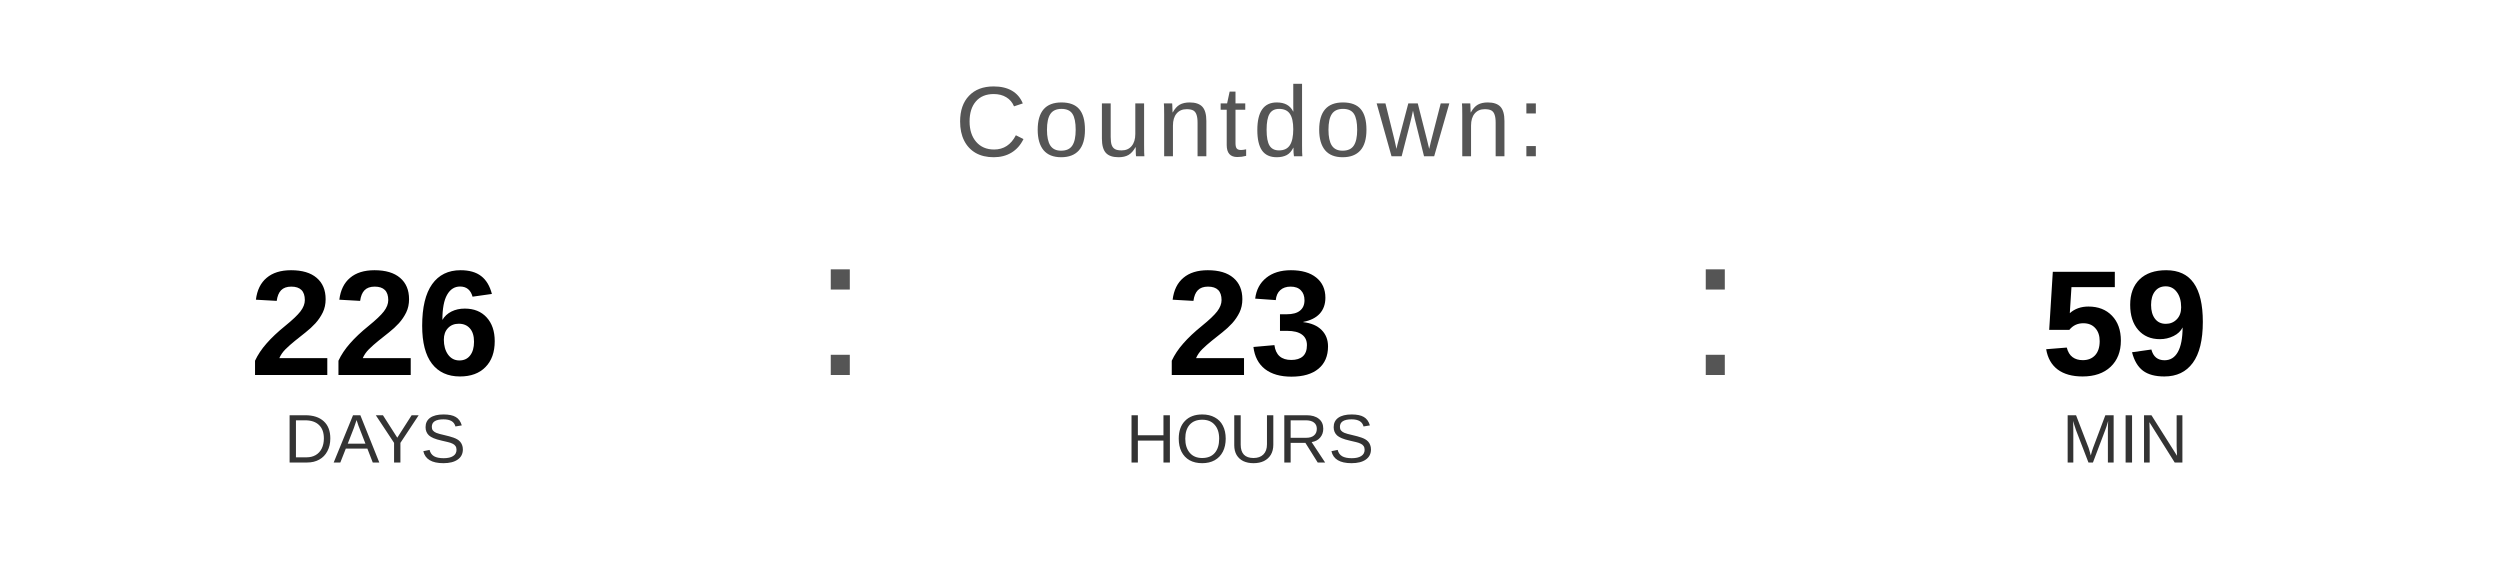
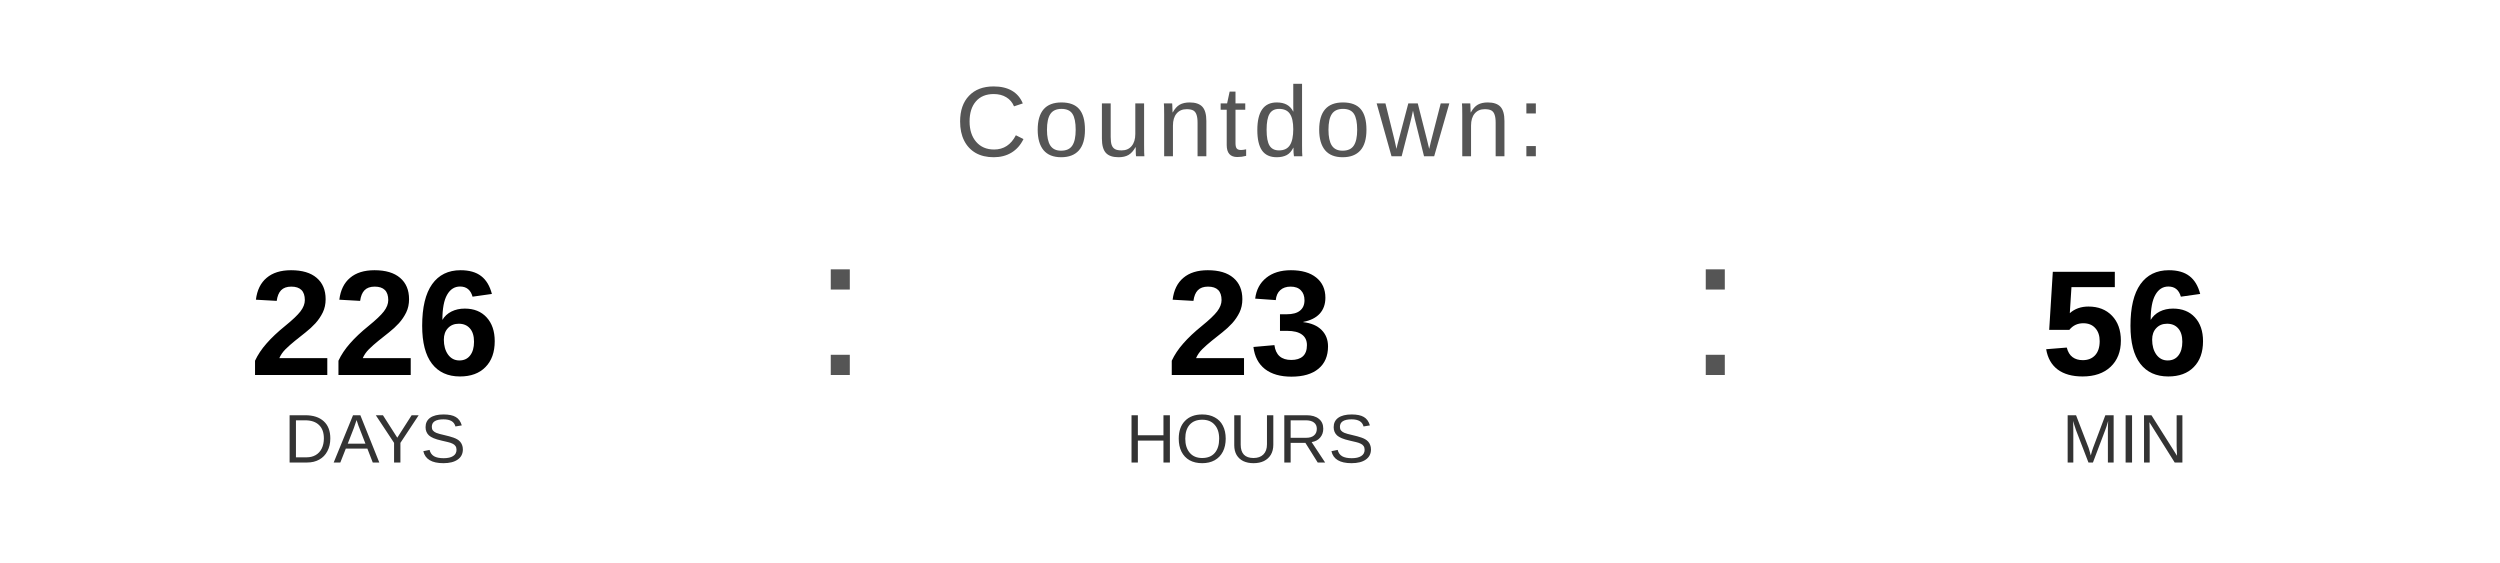
<svg xmlns="http://www.w3.org/2000/svg" width="400" height="90" viewBox="0 0 400 90">
  <text x="200" y="25" font-family="Arial, Helvetica, sans-serif" font-size="16" fill="#555555" text-anchor="middle" letter-spacing="1">
    Countdown:
  </text>
  <text x="60" y="60" font-family="Arial, Helvetica, sans-serif" font-size="24" font-weight="bold" fill="#000000" text-anchor="middle">226</text>
  <text x="60" y="74" font-family="Arial, Helvetica, sans-serif" font-size="11" fill="#333333" text-anchor="middle">DAYS</text>
  <text x="130" y="60" font-family="Arial, sans-serif" font-size="32" fill="#555555">:</text>
  <text x="200" y="60" font-family="Arial, Helvetica, sans-serif" font-size="24" font-weight="bold" fill="#000000" text-anchor="middle">23</text>
  <text x="200" y="74" font-family="Arial, Helvetica, sans-serif" font-size="11" fill="#333333" text-anchor="middle">HOURS</text>
  <text x="270" y="60" font-family="Arial, sans-serif" font-size="32" fill="#555555">:</text>
-   <text x="340" y="60" font-family="Arial, Helvetica, sans-serif" font-size="24" font-weight="bold" fill="#000000" text-anchor="middle">59</text>
+   <text x="340" y="60" font-family="Arial, Helvetica, sans-serif" font-size="24" font-weight="bold" fill="#000000" text-anchor="middle">56</text>
  <text x="340" y="74" font-family="Arial, Helvetica, sans-serif" font-size="11" fill="#333333" text-anchor="middle">MIN</text>
</svg>
